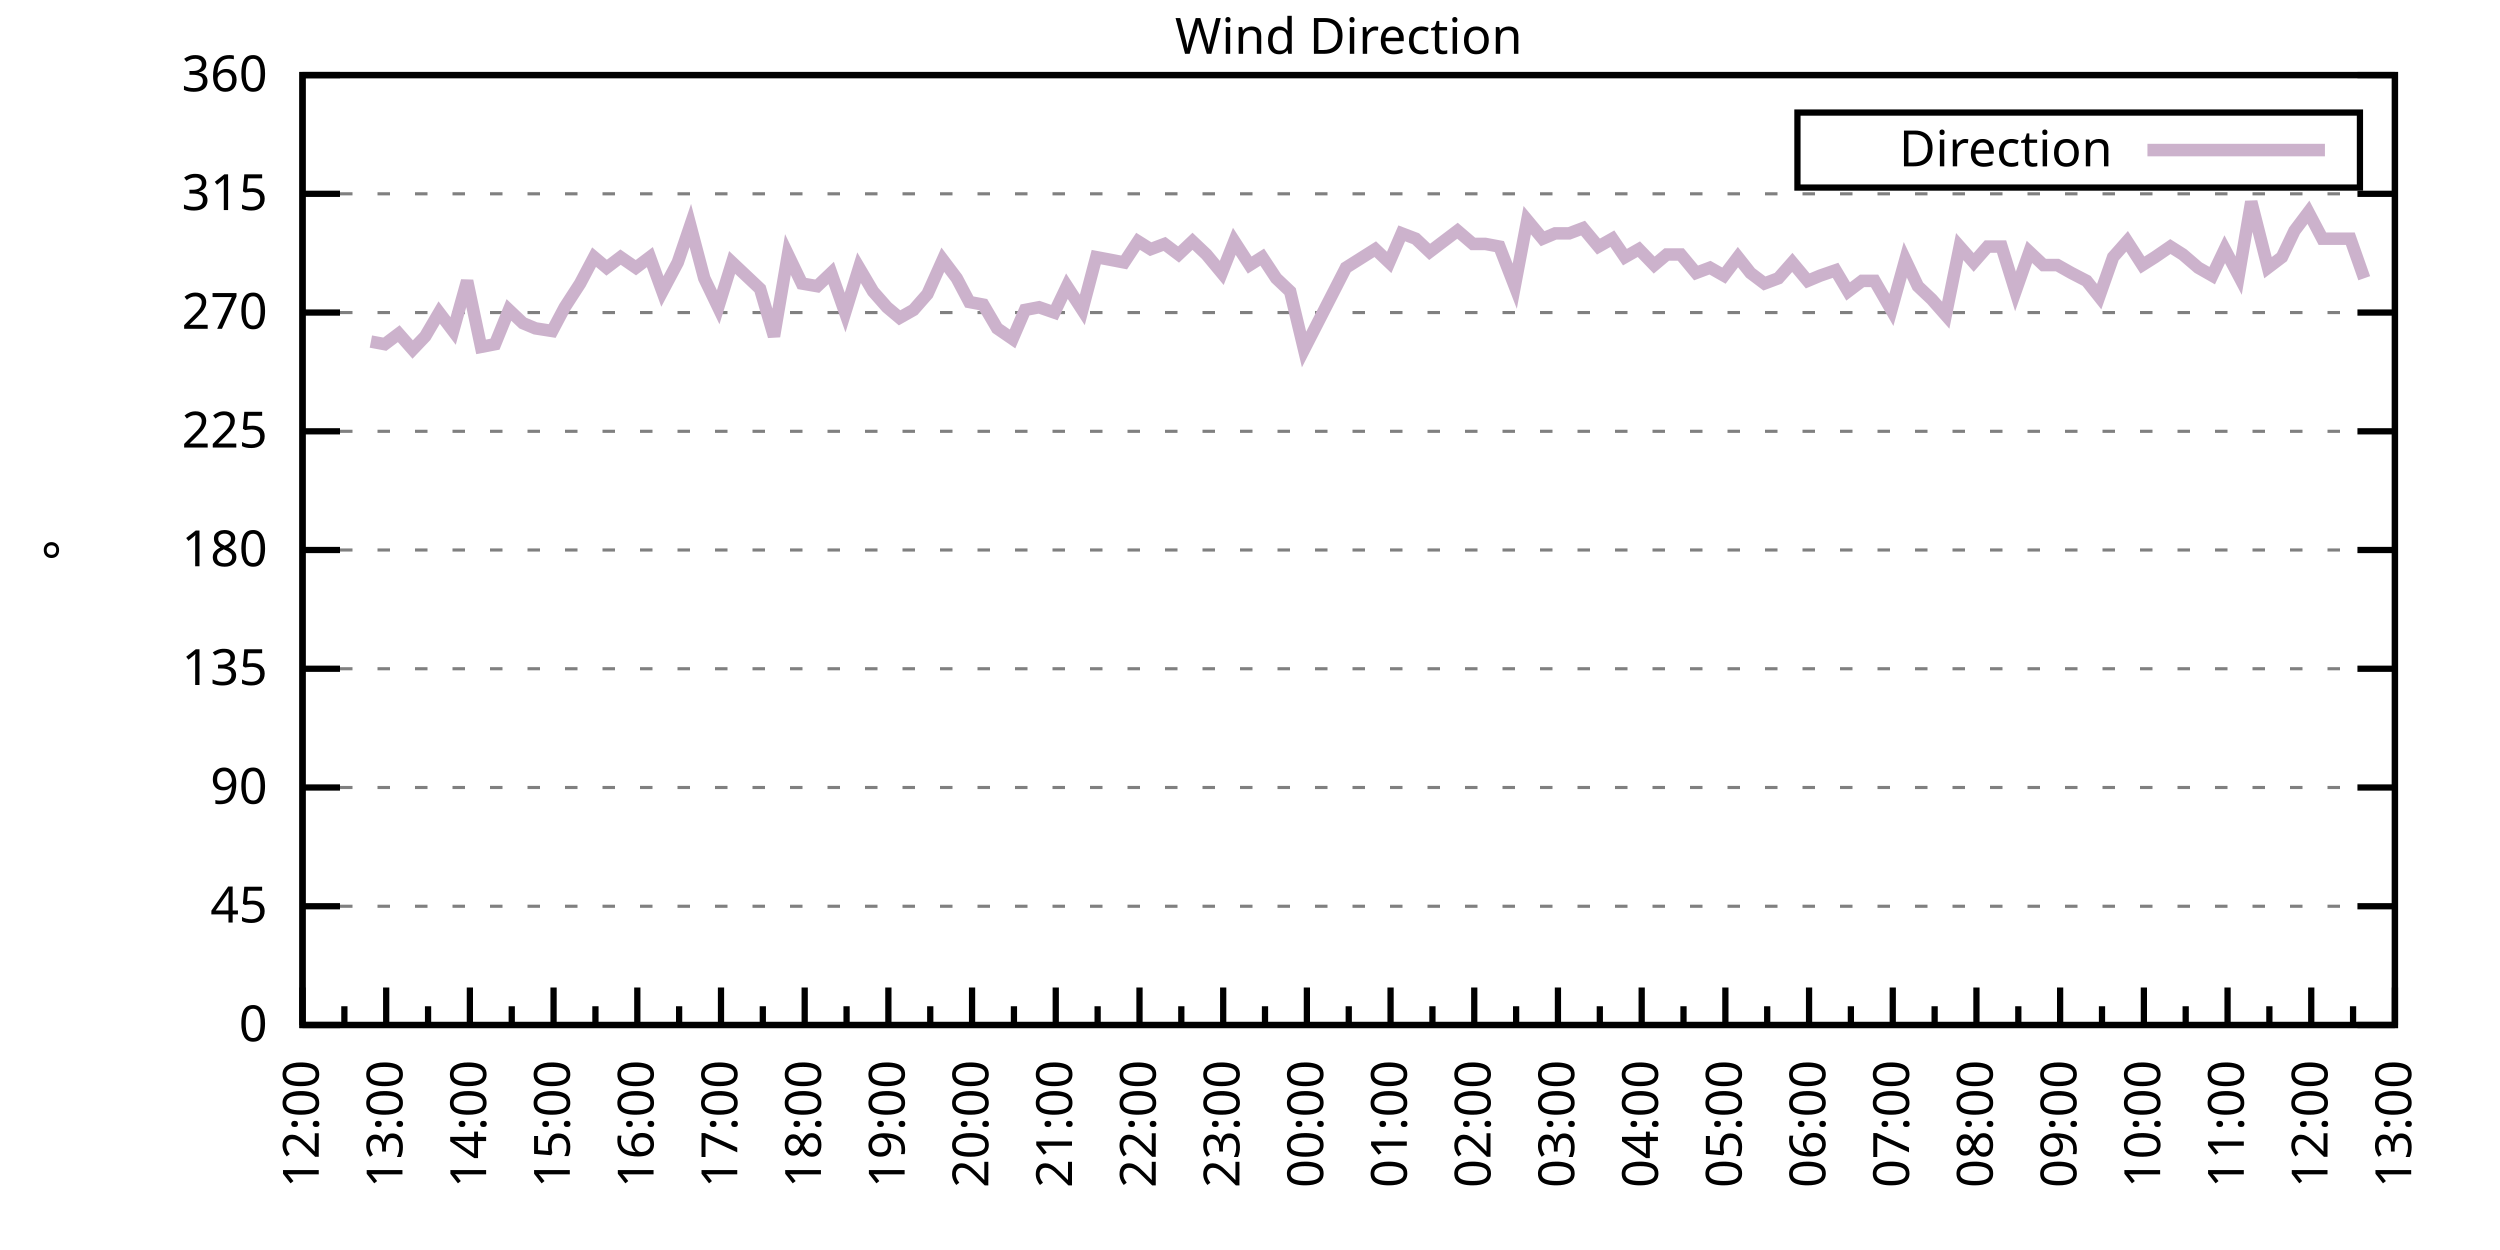
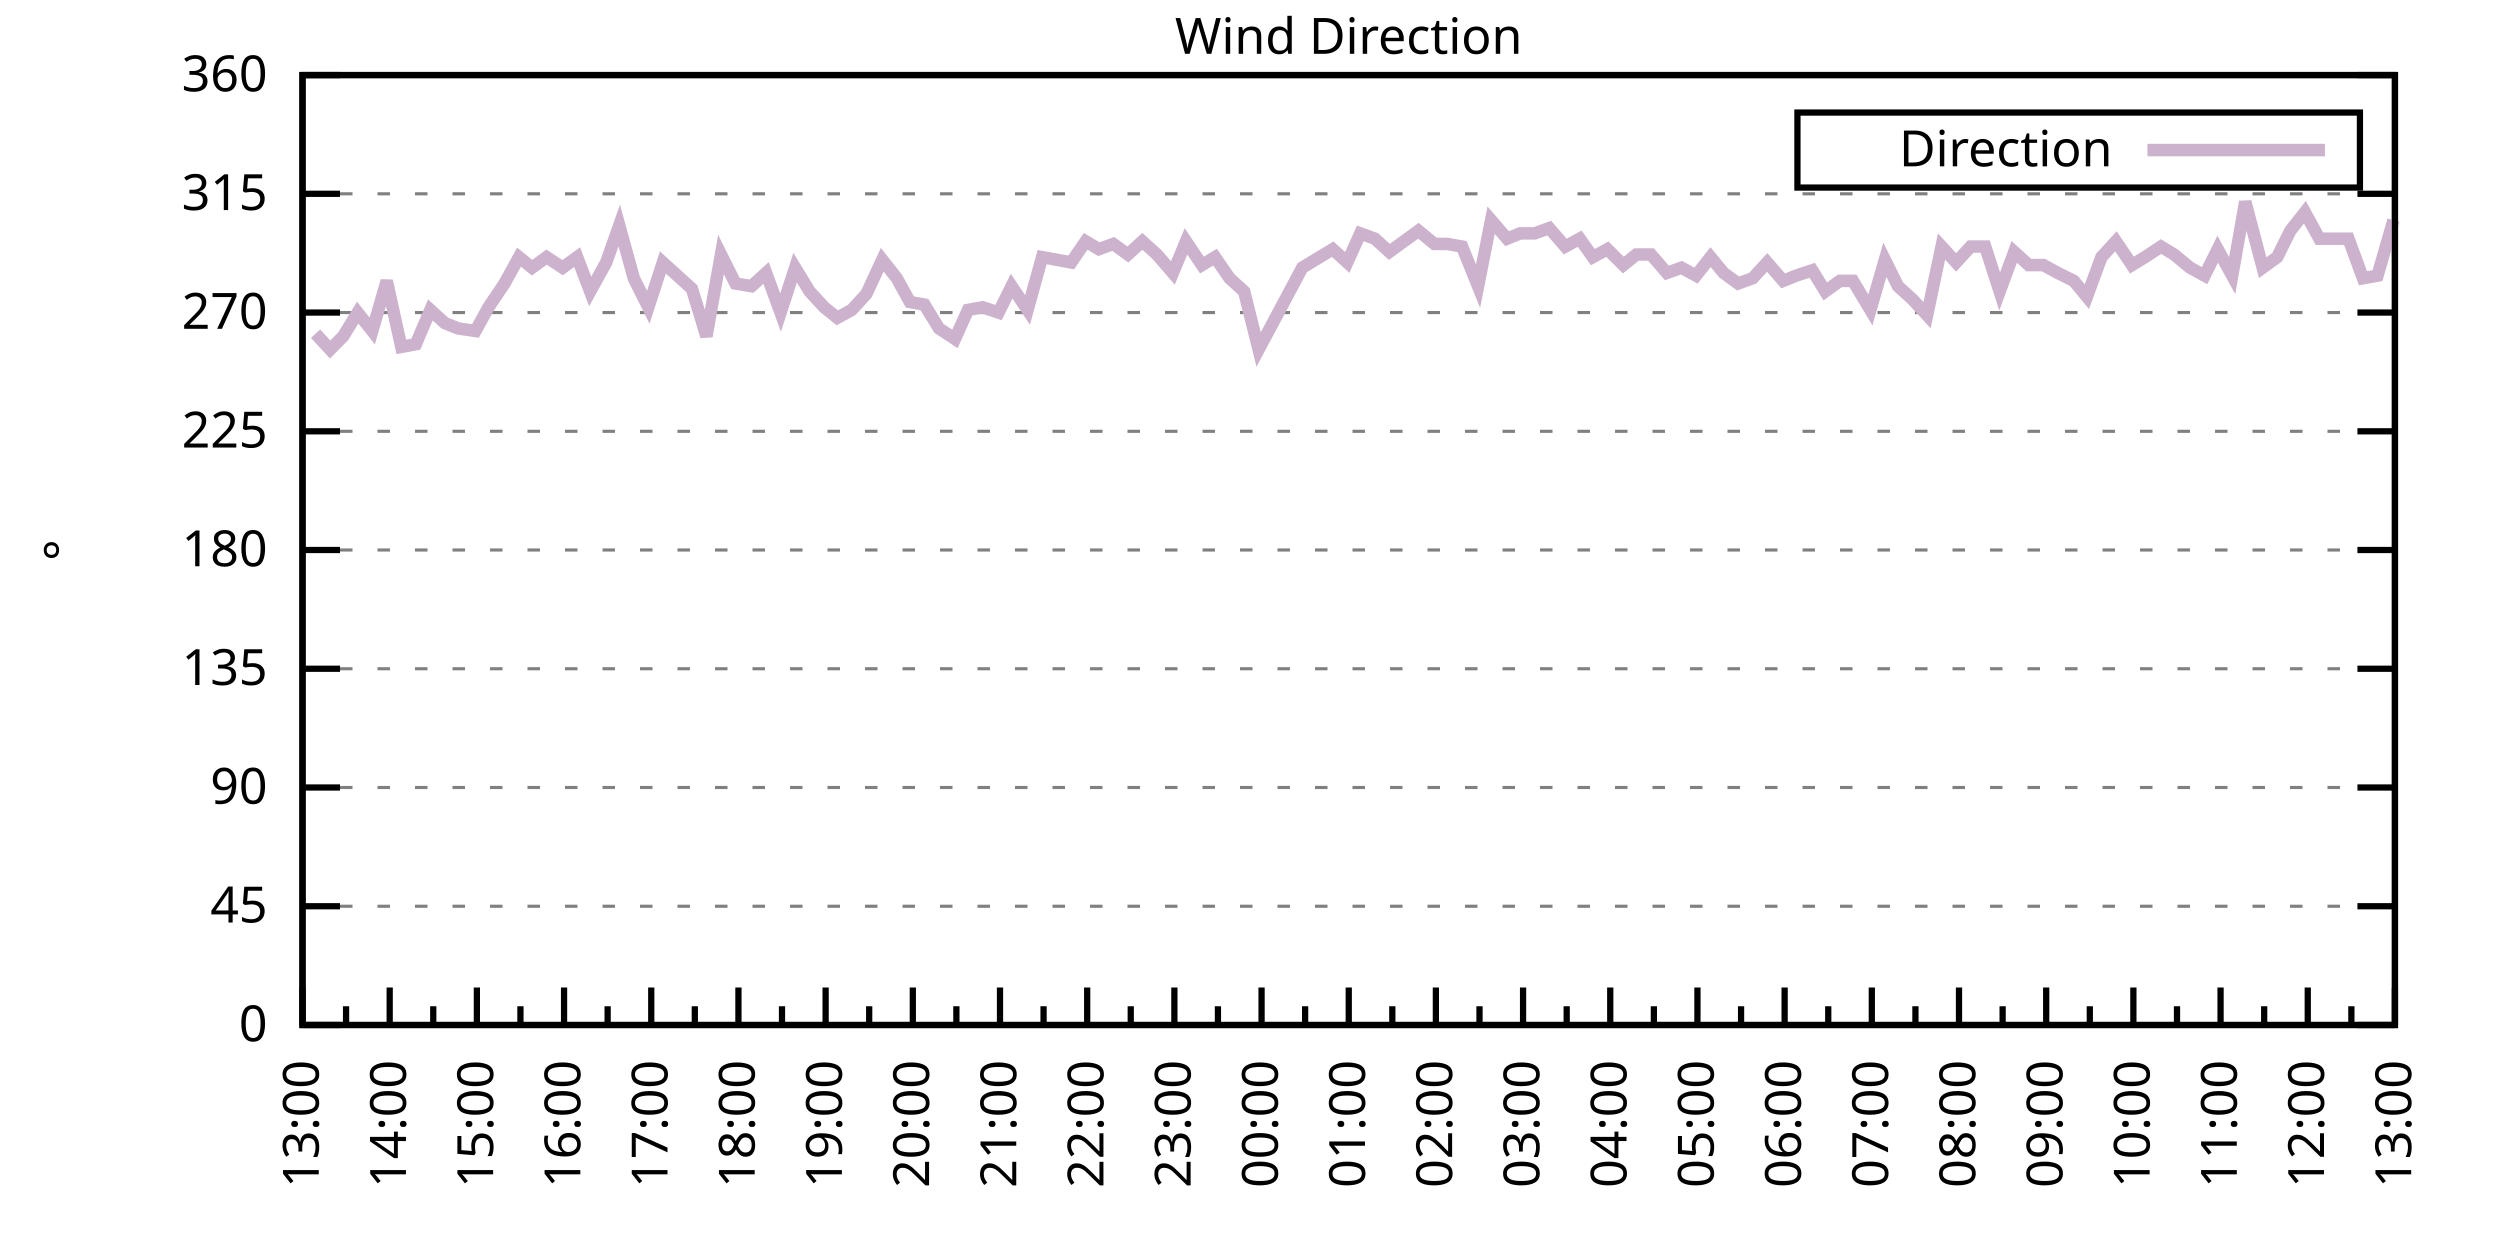
<svg xmlns="http://www.w3.org/2000/svg" xmlns:xlink="http://www.w3.org/1999/xlink" width="400" height="200" viewBox="0 0 400 200">
  <g id="gnuplot_canvas">
    <rect x="0" y="0" width="400" height="200" fill="none" />
    <defs>
      <circle id="gpDot" r="0.5" stroke-width="0.5" stroke="currentColor" />
      <path id="gpPt0" stroke-width="0.333" stroke="currentColor" d="M-1,0 h2 M0,-1 v2" />
      <path id="gpPt1" stroke-width="0.333" stroke="currentColor" d="M-1,-1 L1,1 M1,-1 L-1,1" />
      <path id="gpPt2" stroke-width="0.333" stroke="currentColor" d="M-1,0 L1,0 M0,-1 L0,1 M-1,-1 L1,1 M-1,1 L1,-1" />
      <rect id="gpPt3" stroke-width="0.333" stroke="currentColor" x="-1" y="-1" width="2" height="2" />
      <rect id="gpPt4" stroke-width="0.333" stroke="currentColor" fill="currentColor" x="-1" y="-1" width="2" height="2" />
      <circle id="gpPt5" stroke-width="0.333" stroke="currentColor" cx="0" cy="0" r="1" />
      <use xlink:href="#gpPt5" id="gpPt6" fill="currentColor" stroke="none" />
      <path id="gpPt7" stroke-width="0.333" stroke="currentColor" d="M0,-1.33 L-1.33,0.67 L1.33,0.67 z" />
      <use xlink:href="#gpPt7" id="gpPt8" fill="currentColor" stroke="none" />
      <use xlink:href="#gpPt7" id="gpPt9" stroke="currentColor" transform="rotate(180)" />
      <use xlink:href="#gpPt9" id="gpPt10" fill="currentColor" stroke="none" />
      <use xlink:href="#gpPt3" id="gpPt11" stroke="currentColor" transform="rotate(45)" />
      <use xlink:href="#gpPt11" id="gpPt12" fill="currentColor" stroke="none" />
      <path id="gpPt13" stroke-width="0.333" stroke="currentColor" d="M0,1.330 L1.265,0.411 L0.782,-1.067 L-0.782,-1.076 L-1.265,0.411 z" />
      <use xlink:href="#gpPt13" id="gpPt14" fill="currentColor" stroke="none" />
      <filter id="textbox" filterUnits="objectBoundingBox" x="0" y="0" height="1" width="1">
        <feFlood flood-color="white" flood-opacity="1" result="bgnd" />
        <feComposite in="SourceGraphic" in2="bgnd" operator="atop" />
      </filter>
      <filter id="greybox" filterUnits="objectBoundingBox" x="0" y="0" height="1" width="1">
        <feFlood flood-color="lightgrey" flood-opacity="1" result="grey" />
        <feComposite in="SourceGraphic" in2="grey" operator="atop" />
      </filter>
    </defs>
    <g fill="none" color="white" stroke="currentColor" stroke-width="1.00" stroke-linecap="butt" stroke-linejoin="miter">
</g>
    <g fill="none" color="black" stroke="currentColor" stroke-width="1.00" stroke-linecap="butt" stroke-linejoin="miter">
      <g stroke="none" shape-rendering="crispEdges">
        <polygon fill="rgb(255, 255, 255)" points="48.40,164.00 383.18,164.00 383.18,12.02 48.40,12.02 " />
      </g>
    </g>
    <g fill="none" color="black" stroke="currentColor" stroke-width="1.00" stroke-linecap="butt" stroke-linejoin="miter">
</g>
    <g fill="none" color="black" stroke="black" stroke-width="0.50" stroke-linecap="butt" stroke-linejoin="miter">
</g>
    <g fill="none" color="gray" stroke="currentColor" stroke-width="0.50" stroke-linecap="butt" stroke-linejoin="miter">
      <path stroke="gray" stroke-dasharray="2,4" class="gridline" d="M48.40,164.00 L383.19,164.00  " />
    </g>
    <g fill="none" color="gray" stroke="gray" stroke-width="1.00" stroke-linecap="butt" stroke-linejoin="miter">
</g>
    <g fill="none" color="black" stroke="currentColor" stroke-width="1.00" stroke-linecap="butt" stroke-linejoin="miter">
      <path stroke="black" d="M48.40,164.00 L54.40,164.00 M383.19,164.00 L377.19,164.00  " />
      <g transform="translate(42.80,166.60)" stroke="none" fill="black" font-family="Sans" font-size="8.00" text-anchor="end">
        <text>
          <tspan font-family="Sans"> 0</tspan>
        </text>
      </g>
    </g>
    <g fill="none" color="black" stroke="currentColor" stroke-width="1.00" stroke-linecap="butt" stroke-linejoin="miter">
</g>
    <g fill="none" color="black" stroke="black" stroke-width="0.50" stroke-linecap="butt" stroke-linejoin="miter">
</g>
    <g fill="none" color="gray" stroke="currentColor" stroke-width="0.50" stroke-linecap="butt" stroke-linejoin="miter">
      <path stroke="gray" stroke-dasharray="2,4" class="gridline" d="M48.40,145.00 L383.19,145.00  " />
    </g>
    <g fill="none" color="gray" stroke="gray" stroke-width="1.00" stroke-linecap="butt" stroke-linejoin="miter">
</g>
    <g fill="none" color="black" stroke="currentColor" stroke-width="1.00" stroke-linecap="butt" stroke-linejoin="miter">
      <path stroke="black" d="M48.40,145.00 L54.40,145.00 M383.19,145.00 L377.19,145.00  " />
      <g transform="translate(42.80,147.60)" stroke="none" fill="black" font-family="Sans" font-size="8.00" text-anchor="end">
        <text>
          <tspan font-family="Sans"> 45</tspan>
        </text>
      </g>
    </g>
    <g fill="none" color="black" stroke="currentColor" stroke-width="1.00" stroke-linecap="butt" stroke-linejoin="miter">
</g>
    <g fill="none" color="black" stroke="black" stroke-width="0.50" stroke-linecap="butt" stroke-linejoin="miter">
</g>
    <g fill="none" color="gray" stroke="currentColor" stroke-width="0.50" stroke-linecap="butt" stroke-linejoin="miter">
      <path stroke="gray" stroke-dasharray="2,4" class="gridline" d="M48.40,126.00 L383.19,126.00  " />
    </g>
    <g fill="none" color="gray" stroke="gray" stroke-width="1.00" stroke-linecap="butt" stroke-linejoin="miter">
</g>
    <g fill="none" color="black" stroke="currentColor" stroke-width="1.00" stroke-linecap="butt" stroke-linejoin="miter">
      <path stroke="black" d="M48.40,126.00 L54.40,126.00 M383.19,126.00 L377.19,126.00  " />
      <g transform="translate(42.80,128.60)" stroke="none" fill="black" font-family="Sans" font-size="8.00" text-anchor="end">
        <text>
          <tspan font-family="Sans"> 90</tspan>
        </text>
      </g>
    </g>
    <g fill="none" color="black" stroke="currentColor" stroke-width="1.00" stroke-linecap="butt" stroke-linejoin="miter">
</g>
    <g fill="none" color="black" stroke="black" stroke-width="0.50" stroke-linecap="butt" stroke-linejoin="miter">
</g>
    <g fill="none" color="gray" stroke="currentColor" stroke-width="0.50" stroke-linecap="butt" stroke-linejoin="miter">
      <path stroke="gray" stroke-dasharray="2,4" class="gridline" d="M48.40,107.00 L383.19,107.00  " />
    </g>
    <g fill="none" color="gray" stroke="gray" stroke-width="1.00" stroke-linecap="butt" stroke-linejoin="miter">
</g>
    <g fill="none" color="black" stroke="currentColor" stroke-width="1.00" stroke-linecap="butt" stroke-linejoin="miter">
      <path stroke="black" d="M48.40,107.00 L54.40,107.00 M383.19,107.00 L377.19,107.00  " />
      <g transform="translate(42.80,109.60)" stroke="none" fill="black" font-family="Sans" font-size="8.00" text-anchor="end">
        <text>
          <tspan font-family="Sans"> 135</tspan>
        </text>
      </g>
    </g>
    <g fill="none" color="black" stroke="currentColor" stroke-width="1.00" stroke-linecap="butt" stroke-linejoin="miter">
</g>
    <g fill="none" color="black" stroke="black" stroke-width="0.50" stroke-linecap="butt" stroke-linejoin="miter">
</g>
    <g fill="none" color="gray" stroke="currentColor" stroke-width="0.50" stroke-linecap="butt" stroke-linejoin="miter">
      <path stroke="gray" stroke-dasharray="2,4" class="gridline" d="M48.40,88.00 L383.19,88.00  " />
    </g>
    <g fill="none" color="gray" stroke="gray" stroke-width="1.00" stroke-linecap="butt" stroke-linejoin="miter">
</g>
    <g fill="none" color="black" stroke="currentColor" stroke-width="1.00" stroke-linecap="butt" stroke-linejoin="miter">
      <path stroke="black" d="M48.40,88.00 L54.40,88.00 M383.19,88.00 L377.19,88.00  " />
      <g transform="translate(42.80,90.60)" stroke="none" fill="black" font-family="Sans" font-size="8.00" text-anchor="end">
        <text>
          <tspan font-family="Sans"> 180</tspan>
        </text>
      </g>
    </g>
    <g fill="none" color="black" stroke="currentColor" stroke-width="1.00" stroke-linecap="butt" stroke-linejoin="miter">
</g>
    <g fill="none" color="black" stroke="black" stroke-width="0.50" stroke-linecap="butt" stroke-linejoin="miter">
</g>
    <g fill="none" color="gray" stroke="currentColor" stroke-width="0.50" stroke-linecap="butt" stroke-linejoin="miter">
      <path stroke="gray" stroke-dasharray="2,4" class="gridline" d="M48.40,69.01 L383.19,69.01  " />
    </g>
    <g fill="none" color="gray" stroke="gray" stroke-width="1.00" stroke-linecap="butt" stroke-linejoin="miter">
</g>
    <g fill="none" color="black" stroke="currentColor" stroke-width="1.00" stroke-linecap="butt" stroke-linejoin="miter">
      <path stroke="black" d="M48.40,69.01 L54.40,69.01 M383.19,69.01 L377.19,69.01  " />
      <g transform="translate(42.80,71.61)" stroke="none" fill="black" font-family="Sans" font-size="8.00" text-anchor="end">
        <text>
          <tspan font-family="Sans"> 225</tspan>
        </text>
      </g>
    </g>
    <g fill="none" color="black" stroke="currentColor" stroke-width="1.00" stroke-linecap="butt" stroke-linejoin="miter">
</g>
    <g fill="none" color="black" stroke="black" stroke-width="0.50" stroke-linecap="butt" stroke-linejoin="miter">
</g>
    <g fill="none" color="gray" stroke="currentColor" stroke-width="0.50" stroke-linecap="butt" stroke-linejoin="miter">
      <path stroke="gray" stroke-dasharray="2,4" class="gridline" d="M48.40,50.01 L383.19,50.01  " />
    </g>
    <g fill="none" color="gray" stroke="gray" stroke-width="1.00" stroke-linecap="butt" stroke-linejoin="miter">
</g>
    <g fill="none" color="black" stroke="currentColor" stroke-width="1.00" stroke-linecap="butt" stroke-linejoin="miter">
      <path stroke="black" d="M48.40,50.01 L54.40,50.01 M383.19,50.01 L377.19,50.01  " />
      <g transform="translate(42.80,52.61)" stroke="none" fill="black" font-family="Sans" font-size="8.00" text-anchor="end">
        <text>
          <tspan font-family="Sans"> 270</tspan>
        </text>
      </g>
    </g>
    <g fill="none" color="black" stroke="currentColor" stroke-width="1.00" stroke-linecap="butt" stroke-linejoin="miter">
</g>
    <g fill="none" color="black" stroke="black" stroke-width="0.50" stroke-linecap="butt" stroke-linejoin="miter">
</g>
    <g fill="none" color="gray" stroke="currentColor" stroke-width="0.50" stroke-linecap="butt" stroke-linejoin="miter">
      <path stroke="gray" stroke-dasharray="2,4" class="gridline" d="M48.40,31.01 L383.19,31.01  " />
    </g>
    <g fill="none" color="gray" stroke="gray" stroke-width="1.00" stroke-linecap="butt" stroke-linejoin="miter">
</g>
    <g fill="none" color="black" stroke="currentColor" stroke-width="1.00" stroke-linecap="butt" stroke-linejoin="miter">
      <path stroke="black" d="M48.40,31.01 L54.40,31.01 M383.19,31.01 L377.19,31.01  " />
      <g transform="translate(42.80,33.61)" stroke="none" fill="black" font-family="Sans" font-size="8.00" text-anchor="end">
        <text>
          <tspan font-family="Sans"> 315</tspan>
        </text>
      </g>
    </g>
    <g fill="none" color="black" stroke="currentColor" stroke-width="1.00" stroke-linecap="butt" stroke-linejoin="miter">
</g>
    <g fill="none" color="black" stroke="black" stroke-width="0.50" stroke-linecap="butt" stroke-linejoin="miter">
</g>
    <g fill="none" color="gray" stroke="currentColor" stroke-width="0.50" stroke-linecap="butt" stroke-linejoin="miter">
      <path stroke="gray" stroke-dasharray="2,4" class="gridline" d="M48.40,12.01 L383.19,12.01  " />
    </g>
    <g fill="none" color="gray" stroke="gray" stroke-width="1.00" stroke-linecap="butt" stroke-linejoin="miter">
</g>
    <g fill="none" color="black" stroke="currentColor" stroke-width="1.00" stroke-linecap="butt" stroke-linejoin="miter">
      <path stroke="black" d="M48.40,12.01 L54.40,12.01 M383.19,12.01 L377.19,12.01  " />
      <g transform="translate(42.80,14.61)" stroke="none" fill="black" font-family="Sans" font-size="8.00" text-anchor="end">
        <text>
          <tspan font-family="Sans"> 360</tspan>
        </text>
      </g>
    </g>
    <g fill="none" color="black" stroke="currentColor" stroke-width="1.00" stroke-linecap="butt" stroke-linejoin="miter">
      <path stroke="black" d="M48.40,164.00 L48.40,158.00  " />
      <g transform="translate(51.00,169.60) rotate(270)" stroke="none" fill="black" font-family="Sans" font-size="8.00" text-anchor="end">
        <text>
+           <tspan font-family="Sans">13:00</tspan>
+         </text>
+       </g>
+     </g>
+     <g fill="none" color="black" stroke="currentColor" stroke-width="1.00" stroke-linecap="butt" stroke-linejoin="miter">
+       <path stroke="black" d="M55.37,164.00 L55.37,161.00 M62.35,164.00 L62.35,158.00  " />
+       <g transform="translate(64.95,169.60) rotate(270)" stroke="none" fill="black" font-family="Sans" font-size="8.00" text-anchor="end">
+         <text>
+           <tspan font-family="Sans">14:00</tspan>
+         </text>
+       </g>
+     </g>
+     <g fill="none" color="black" stroke="currentColor" stroke-width="1.00" stroke-linecap="butt" stroke-linejoin="miter">
+       <path stroke="black" d="M69.32,164.00 L69.32,161.00 M76.30,164.00 L76.30,158.00  " />
+       <g transform="translate(78.90,169.60) rotate(270)" stroke="none" fill="black" font-family="Sans" font-size="8.00" text-anchor="end">
+         <text>
+           <tspan font-family="Sans">15:00</tspan>
+         </text>
+       </g>
+     </g>
+     <g fill="none" color="black" stroke="currentColor" stroke-width="1.00" stroke-linecap="butt" stroke-linejoin="miter">
+       <path stroke="black" d="M83.27,164.00 L83.27,161.00 M90.25,164.00 L90.25,158.00  " />
+       <g transform="translate(92.85,169.60) rotate(270)" stroke="none" fill="black" font-family="Sans" font-size="8.00" text-anchor="end">
+         <text>
+           <tspan font-family="Sans">16:00</tspan>
+         </text>
+       </g>
+     </g>
+     <g fill="none" color="black" stroke="currentColor" stroke-width="1.00" stroke-linecap="butt" stroke-linejoin="miter">
+       <path stroke="black" d="M97.22,164.00 L97.22,161.00 M104.20,164.00 L104.20,158.00  " />
+       <g transform="translate(106.80,169.60) rotate(270)" stroke="none" fill="black" font-family="Sans" font-size="8.00" text-anchor="end">
+         <text>
+           <tspan font-family="Sans">17:00</tspan>
+         </text>
+       </g>
+     </g>
+     <g fill="none" color="black" stroke="currentColor" stroke-width="1.00" stroke-linecap="butt" stroke-linejoin="miter">
+       <path stroke="black" d="M111.17,164.00 L111.17,161.00 M118.15,164.00 L118.15,158.00  " />
+       <g transform="translate(120.75,169.60) rotate(270)" stroke="none" fill="black" font-family="Sans" font-size="8.00" text-anchor="end">
+         <text>
+           <tspan font-family="Sans">18:00</tspan>
+         </text>
+       </g>
+     </g>
+     <g fill="none" color="black" stroke="currentColor" stroke-width="1.00" stroke-linecap="butt" stroke-linejoin="miter">
+       <path stroke="black" d="M125.12,164.00 L125.12,161.00 M132.10,164.00 L132.10,158.00  " />
+       <g transform="translate(134.70,169.60) rotate(270)" stroke="none" fill="black" font-family="Sans" font-size="8.00" text-anchor="end">
+         <text>
+           <tspan font-family="Sans">19:00</tspan>
+         </text>
+       </g>
+     </g>
+     <g fill="none" color="black" stroke="currentColor" stroke-width="1.00" stroke-linecap="butt" stroke-linejoin="miter">
+       <path stroke="black" d="M139.07,164.00 L139.07,161.00 M146.05,164.00 L146.05,158.00  " />
+       <g transform="translate(148.65,169.60) rotate(270)" stroke="none" fill="black" font-family="Sans" font-size="8.00" text-anchor="end">
+         <text>
+           <tspan font-family="Sans">20:00</tspan>
+         </text>
+       </g>
+     </g>
+     <g fill="none" color="black" stroke="currentColor" stroke-width="1.00" stroke-linecap="butt" stroke-linejoin="miter">
+       <path stroke="black" d="M153.02,164.00 L153.02,161.00 M160.00,164.00 L160.00,158.00  " />
+       <g transform="translate(162.60,169.60) rotate(270)" stroke="none" fill="black" font-family="Sans" font-size="8.00" text-anchor="end">
+         <text>
+           <tspan font-family="Sans">21:00</tspan>
+         </text>
+       </g>
+     </g>
+     <g fill="none" color="black" stroke="currentColor" stroke-width="1.00" stroke-linecap="butt" stroke-linejoin="miter">
+       <path stroke="black" d="M166.97,164.00 L166.97,161.00 M173.95,164.00 L173.95,158.00  " />
+       <g transform="translate(176.55,169.60) rotate(270)" stroke="none" fill="black" font-family="Sans" font-size="8.00" text-anchor="end">
+         <text>
+           <tspan font-family="Sans">22:00</tspan>
+         </text>
+       </g>
+     </g>
+     <g fill="none" color="black" stroke="currentColor" stroke-width="1.00" stroke-linecap="butt" stroke-linejoin="miter">
+       <path stroke="black" d="M180.92,164.00 L180.92,161.00 M187.90,164.00 L187.90,158.00  " />
+       <g transform="translate(190.50,169.60) rotate(270)" stroke="none" fill="black" font-family="Sans" font-size="8.00" text-anchor="end">
+         <text>
+           <tspan font-family="Sans">23:00</tspan>
+         </text>
+       </g>
+     </g>
+     <g fill="none" color="black" stroke="currentColor" stroke-width="1.00" stroke-linecap="butt" stroke-linejoin="miter">
+       <path stroke="black" d="M194.87,164.00 L194.87,161.00 M201.85,164.00 L201.85,158.00  " />
+       <g transform="translate(204.45,169.60) rotate(270)" stroke="none" fill="black" font-family="Sans" font-size="8.00" text-anchor="end">
+         <text>
+           <tspan font-family="Sans">00:00</tspan>
+         </text>
+       </g>
+     </g>
+     <g fill="none" color="black" stroke="currentColor" stroke-width="1.00" stroke-linecap="butt" stroke-linejoin="miter">
+       <path stroke="black" d="M208.82,164.00 L208.82,161.00 M215.80,164.00 L215.80,158.00  " />
+       <g transform="translate(218.40,169.60) rotate(270)" stroke="none" fill="black" font-family="Sans" font-size="8.00" text-anchor="end">
+         <text>
+           <tspan font-family="Sans">01:00</tspan>
+         </text>
+       </g>
+     </g>
+     <g fill="none" color="black" stroke="currentColor" stroke-width="1.00" stroke-linecap="butt" stroke-linejoin="miter">
+       <path stroke="black" d="M222.77,164.00 L222.77,161.00 M229.74,164.00 L229.74,158.00  " />
+       <g transform="translate(232.34,169.60) rotate(270)" stroke="none" fill="black" font-family="Sans" font-size="8.00" text-anchor="end">
+         <text>
+           <tspan font-family="Sans">02:00</tspan>
+         </text>
+       </g>
+     </g>
+     <g fill="none" color="black" stroke="currentColor" stroke-width="1.00" stroke-linecap="butt" stroke-linejoin="miter">
+       <path stroke="black" d="M236.72,164.00 L236.72,161.00 M243.69,164.00 L243.69,158.00  " />
+       <g transform="translate(246.29,169.60) rotate(270)" stroke="none" fill="black" font-family="Sans" font-size="8.00" text-anchor="end">
+         <text>
+           <tspan font-family="Sans">03:00</tspan>
+         </text>
+       </g>
+     </g>
+     <g fill="none" color="black" stroke="currentColor" stroke-width="1.00" stroke-linecap="butt" stroke-linejoin="miter">
+       <path stroke="black" d="M250.67,164.00 L250.67,161.00 M257.64,164.00 L257.64,158.00  " />
+       <g transform="translate(260.24,169.60) rotate(270)" stroke="none" fill="black" font-family="Sans" font-size="8.00" text-anchor="end">
+         <text>
+           <tspan font-family="Sans">04:00</tspan>
+         </text>
+       </g>
+     </g>
+     <g fill="none" color="black" stroke="currentColor" stroke-width="1.00" stroke-linecap="butt" stroke-linejoin="miter">
+       <path stroke="black" d="M264.62,164.00 L264.62,161.00 M271.59,164.00 L271.59,158.00  " />
+       <g transform="translate(274.19,169.60) rotate(270)" stroke="none" fill="black" font-family="Sans" font-size="8.00" text-anchor="end">
+         <text>
+           <tspan font-family="Sans">05:00</tspan>
+         </text>
+       </g>
+     </g>
+     <g fill="none" color="black" stroke="currentColor" stroke-width="1.00" stroke-linecap="butt" stroke-linejoin="miter">
+       <path stroke="black" d="M278.57,164.00 L278.57,161.00 M285.54,164.00 L285.54,158.00  " />
+       <g transform="translate(288.14,169.60) rotate(270)" stroke="none" fill="black" font-family="Sans" font-size="8.00" text-anchor="end">
+         <text>
+           <tspan font-family="Sans">06:00</tspan>
+         </text>
+       </g>
+     </g>
+     <g fill="none" color="black" stroke="currentColor" stroke-width="1.00" stroke-linecap="butt" stroke-linejoin="miter">
+       <path stroke="black" d="M292.52,164.00 L292.52,161.00 M299.49,164.00 L299.49,158.00  " />
+       <g transform="translate(302.09,169.60) rotate(270)" stroke="none" fill="black" font-family="Sans" font-size="8.00" text-anchor="end">
+         <text>
+           <tspan font-family="Sans">07:00</tspan>
+         </text>
+       </g>
+     </g>
+     <g fill="none" color="black" stroke="currentColor" stroke-width="1.00" stroke-linecap="butt" stroke-linejoin="miter">
+       <path stroke="black" d="M306.47,164.00 L306.47,161.00 M313.44,164.00 L313.44,158.00  " />
+       <g transform="translate(316.04,169.60) rotate(270)" stroke="none" fill="black" font-family="Sans" font-size="8.00" text-anchor="end">
+         <text>
+           <tspan font-family="Sans">08:00</tspan>
+         </text>
+       </g>
+     </g>
+     <g fill="none" color="black" stroke="currentColor" stroke-width="1.00" stroke-linecap="butt" stroke-linejoin="miter">
+       <path stroke="black" d="M320.42,164.00 L320.42,161.00 M327.39,164.00 L327.39,158.00  " />
+       <g transform="translate(329.99,169.60) rotate(270)" stroke="none" fill="black" font-family="Sans" font-size="8.00" text-anchor="end">
+         <text>
+           <tspan font-family="Sans">09:00</tspan>
+         </text>
+       </g>
+     </g>
+     <g fill="none" color="black" stroke="currentColor" stroke-width="1.00" stroke-linecap="butt" stroke-linejoin="miter">
+       <path stroke="black" d="M334.37,164.00 L334.37,161.00 M341.34,164.00 L341.34,158.00  " />
+       <g transform="translate(343.94,169.60) rotate(270)" stroke="none" fill="black" font-family="Sans" font-size="8.00" text-anchor="end">
+         <text>
+           <tspan font-family="Sans">10:00</tspan>
+         </text>
+       </g>
+     </g>
+     <g fill="none" color="black" stroke="currentColor" stroke-width="1.00" stroke-linecap="butt" stroke-linejoin="miter">
+       <path stroke="black" d="M348.32,164.00 L348.32,161.00 M355.29,164.00 L355.29,158.00  " />
+       <g transform="translate(357.89,169.60) rotate(270)" stroke="none" fill="black" font-family="Sans" font-size="8.00" text-anchor="end">
+         <text>
+           <tspan font-family="Sans">11:00</tspan>
+         </text>
+       </g>
+     </g>
+     <g fill="none" color="black" stroke="currentColor" stroke-width="1.00" stroke-linecap="butt" stroke-linejoin="miter">
+       <path stroke="black" d="M362.27,164.00 L362.27,161.00 M369.24,164.00 L369.24,158.00  " />
+       <g transform="translate(371.84,169.60) rotate(270)" stroke="none" fill="black" font-family="Sans" font-size="8.00" text-anchor="end">
+         <text>
          <tspan font-family="Sans">12:00</tspan>
        </text>
      </g>
    </g>
    <g fill="none" color="black" stroke="currentColor" stroke-width="1.00" stroke-linecap="butt" stroke-linejoin="miter">
-       <path stroke="black" d="M55.10,164.00 L55.10,161.00 M61.79,164.00 L61.79,158.00  " />
-       <g transform="translate(64.39,169.60) rotate(270)" stroke="none" fill="black" font-family="Sans" font-size="8.00" text-anchor="end">
-         <text>
-           <tspan font-family="Sans">13:00</tspan>
-         </text>
-       </g>
-     </g>
-     <g fill="none" color="black" stroke="currentColor" stroke-width="1.00" stroke-linecap="butt" stroke-linejoin="miter">
-       <path stroke="black" d="M68.49,164.00 L68.49,161.00 M75.18,164.00 L75.18,158.00  " />
-       <g transform="translate(77.78,169.60) rotate(270)" stroke="none" fill="black" font-family="Sans" font-size="8.00" text-anchor="end">
-         <text>
-           <tspan font-family="Sans">14:00</tspan>
-         </text>
-       </g>
-     </g>
-     <g fill="none" color="black" stroke="currentColor" stroke-width="1.00" stroke-linecap="butt" stroke-linejoin="miter">
-       <path stroke="black" d="M81.88,164.00 L81.88,161.00 M88.57,164.00 L88.57,158.00  " />
-       <g transform="translate(91.17,169.60) rotate(270)" stroke="none" fill="black" font-family="Sans" font-size="8.00" text-anchor="end">
-         <text>
-           <tspan font-family="Sans">15:00</tspan>
-         </text>
-       </g>
-     </g>
-     <g fill="none" color="black" stroke="currentColor" stroke-width="1.00" stroke-linecap="butt" stroke-linejoin="miter">
-       <path stroke="black" d="M95.27,164.00 L95.27,161.00 M101.97,164.00 L101.97,158.00  " />
-       <g transform="translate(104.57,169.60) rotate(270)" stroke="none" fill="black" font-family="Sans" font-size="8.00" text-anchor="end">
-         <text>
-           <tspan font-family="Sans">16:00</tspan>
-         </text>
-       </g>
-     </g>
-     <g fill="none" color="black" stroke="currentColor" stroke-width="1.00" stroke-linecap="butt" stroke-linejoin="miter">
-       <path stroke="black" d="M108.66,164.00 L108.66,161.00 M115.36,164.00 L115.36,158.00  " />
-       <g transform="translate(117.96,169.60) rotate(270)" stroke="none" fill="black" font-family="Sans" font-size="8.00" text-anchor="end">
-         <text>
-           <tspan font-family="Sans">17:00</tspan>
-         </text>
-       </g>
-     </g>
-     <g fill="none" color="black" stroke="currentColor" stroke-width="1.00" stroke-linecap="butt" stroke-linejoin="miter">
-       <path stroke="black" d="M122.05,164.00 L122.05,161.00 M128.75,164.00 L128.75,158.00  " />
-       <g transform="translate(131.35,169.60) rotate(270)" stroke="none" fill="black" font-family="Sans" font-size="8.00" text-anchor="end">
-         <text>
-           <tspan font-family="Sans">18:00</tspan>
-         </text>
-       </g>
-     </g>
-     <g fill="none" color="black" stroke="currentColor" stroke-width="1.00" stroke-linecap="butt" stroke-linejoin="miter">
-       <path stroke="black" d="M135.45,164.00 L135.45,161.00 M142.14,164.00 L142.14,158.00  " />
-       <g transform="translate(144.74,169.60) rotate(270)" stroke="none" fill="black" font-family="Sans" font-size="8.00" text-anchor="end">
-         <text>
-           <tspan font-family="Sans">19:00</tspan>
-         </text>
-       </g>
-     </g>
-     <g fill="none" color="black" stroke="currentColor" stroke-width="1.00" stroke-linecap="butt" stroke-linejoin="miter">
-       <path stroke="black" d="M148.84,164.00 L148.84,161.00 M155.53,164.00 L155.53,158.00  " />
-       <g transform="translate(158.13,169.60) rotate(270)" stroke="none" fill="black" font-family="Sans" font-size="8.00" text-anchor="end">
-         <text>
-           <tspan font-family="Sans">20:00</tspan>
-         </text>
-       </g>
-     </g>
-     <g fill="none" color="black" stroke="currentColor" stroke-width="1.00" stroke-linecap="butt" stroke-linejoin="miter">
-       <path stroke="black" d="M162.23,164.00 L162.23,161.00 M168.92,164.00 L168.92,158.00  " />
-       <g transform="translate(171.52,169.60) rotate(270)" stroke="none" fill="black" font-family="Sans" font-size="8.00" text-anchor="end">
-         <text>
-           <tspan font-family="Sans">21:00</tspan>
-         </text>
-       </g>
-     </g>
-     <g fill="none" color="black" stroke="currentColor" stroke-width="1.00" stroke-linecap="butt" stroke-linejoin="miter">
-       <path stroke="black" d="M175.62,164.00 L175.62,161.00 M182.32,164.00 L182.32,158.00  " />
-       <g transform="translate(184.92,169.60) rotate(270)" stroke="none" fill="black" font-family="Sans" font-size="8.00" text-anchor="end">
-         <text>
-           <tspan font-family="Sans">22:00</tspan>
-         </text>
-       </g>
-     </g>
-     <g fill="none" color="black" stroke="currentColor" stroke-width="1.00" stroke-linecap="butt" stroke-linejoin="miter">
-       <path stroke="black" d="M189.01,164.00 L189.01,161.00 M195.71,164.00 L195.71,158.00  " />
-       <g transform="translate(198.31,169.60) rotate(270)" stroke="none" fill="black" font-family="Sans" font-size="8.00" text-anchor="end">
-         <text>
-           <tspan font-family="Sans">23:00</tspan>
-         </text>
-       </g>
-     </g>
-     <g fill="none" color="black" stroke="currentColor" stroke-width="1.00" stroke-linecap="butt" stroke-linejoin="miter">
-       <path stroke="black" d="M202.40,164.00 L202.40,161.00 M209.10,164.00 L209.10,158.00  " />
-       <g transform="translate(211.70,169.60) rotate(270)" stroke="none" fill="black" font-family="Sans" font-size="8.00" text-anchor="end">
-         <text>
-           <tspan font-family="Sans">00:00</tspan>
-         </text>
-       </g>
-     </g>
-     <g fill="none" color="black" stroke="currentColor" stroke-width="1.00" stroke-linecap="butt" stroke-linejoin="miter">
-       <path stroke="black" d="M215.80,164.00 L215.80,161.00 M222.49,164.00 L222.49,158.00  " />
-       <g transform="translate(225.09,169.60) rotate(270)" stroke="none" fill="black" font-family="Sans" font-size="8.00" text-anchor="end">
-         <text>
-           <tspan font-family="Sans">01:00</tspan>
-         </text>
-       </g>
-     </g>
-     <g fill="none" color="black" stroke="currentColor" stroke-width="1.00" stroke-linecap="butt" stroke-linejoin="miter">
-       <path stroke="black" d="M229.19,164.00 L229.19,161.00 M235.88,164.00 L235.88,158.00  " />
-       <g transform="translate(238.48,169.60) rotate(270)" stroke="none" fill="black" font-family="Sans" font-size="8.00" text-anchor="end">
-         <text>
-           <tspan font-family="Sans">02:00</tspan>
-         </text>
-       </g>
-     </g>
-     <g fill="none" color="black" stroke="currentColor" stroke-width="1.00" stroke-linecap="butt" stroke-linejoin="miter">
-       <path stroke="black" d="M242.58,164.00 L242.58,161.00 M249.27,164.00 L249.27,158.00  " />
-       <g transform="translate(251.87,169.60) rotate(270)" stroke="none" fill="black" font-family="Sans" font-size="8.00" text-anchor="end">
-         <text>
-           <tspan font-family="Sans">03:00</tspan>
-         </text>
-       </g>
-     </g>
-     <g fill="none" color="black" stroke="currentColor" stroke-width="1.00" stroke-linecap="butt" stroke-linejoin="miter">
-       <path stroke="black" d="M255.97,164.00 L255.97,161.00 M262.67,164.00 L262.67,158.00  " />
-       <g transform="translate(265.27,169.60) rotate(270)" stroke="none" fill="black" font-family="Sans" font-size="8.00" text-anchor="end">
-         <text>
-           <tspan font-family="Sans">04:00</tspan>
-         </text>
-       </g>
-     </g>
-     <g fill="none" color="black" stroke="currentColor" stroke-width="1.00" stroke-linecap="butt" stroke-linejoin="miter">
-       <path stroke="black" d="M269.36,164.00 L269.36,161.00 M276.06,164.00 L276.06,158.00  " />
-       <g transform="translate(278.66,169.60) rotate(270)" stroke="none" fill="black" font-family="Sans" font-size="8.00" text-anchor="end">
-         <text>
-           <tspan font-family="Sans">05:00</tspan>
-         </text>
-       </g>
-     </g>
-     <g fill="none" color="black" stroke="currentColor" stroke-width="1.00" stroke-linecap="butt" stroke-linejoin="miter">
-       <path stroke="black" d="M282.75,164.00 L282.75,161.00 M289.45,164.00 L289.45,158.00  " />
-       <g transform="translate(292.05,169.60) rotate(270)" stroke="none" fill="black" font-family="Sans" font-size="8.00" text-anchor="end">
-         <text>
-           <tspan font-family="Sans">06:00</tspan>
-         </text>
-       </g>
-     </g>
-     <g fill="none" color="black" stroke="currentColor" stroke-width="1.00" stroke-linecap="butt" stroke-linejoin="miter">
-       <path stroke="black" d="M296.14,164.00 L296.14,161.00 M302.84,164.00 L302.84,158.00  " />
-       <g transform="translate(305.44,169.60) rotate(270)" stroke="none" fill="black" font-family="Sans" font-size="8.00" text-anchor="end">
-         <text>
-           <tspan font-family="Sans">07:00</tspan>
-         </text>
-       </g>
-     </g>
-     <g fill="none" color="black" stroke="currentColor" stroke-width="1.00" stroke-linecap="butt" stroke-linejoin="miter">
-       <path stroke="black" d="M309.54,164.00 L309.54,161.00 M316.23,164.00 L316.23,158.00  " />
-       <g transform="translate(318.83,169.60) rotate(270)" stroke="none" fill="black" font-family="Sans" font-size="8.00" text-anchor="end">
-         <text>
-           <tspan font-family="Sans">08:00</tspan>
-         </text>
-       </g>
-     </g>
-     <g fill="none" color="black" stroke="currentColor" stroke-width="1.00" stroke-linecap="butt" stroke-linejoin="miter">
-       <path stroke="black" d="M322.93,164.00 L322.93,161.00 M329.62,164.00 L329.62,158.00  " />
-       <g transform="translate(332.22,169.60) rotate(270)" stroke="none" fill="black" font-family="Sans" font-size="8.00" text-anchor="end">
-         <text>
-           <tspan font-family="Sans">09:00</tspan>
-         </text>
-       </g>
-     </g>
-     <g fill="none" color="black" stroke="currentColor" stroke-width="1.00" stroke-linecap="butt" stroke-linejoin="miter">
-       <path stroke="black" d="M336.32,164.00 L336.32,161.00 M343.02,164.00 L343.02,158.00  " />
-       <g transform="translate(345.62,169.60) rotate(270)" stroke="none" fill="black" font-family="Sans" font-size="8.00" text-anchor="end">
-         <text>
-           <tspan font-family="Sans">10:00</tspan>
-         </text>
-       </g>
-     </g>
-     <g fill="none" color="black" stroke="currentColor" stroke-width="1.00" stroke-linecap="butt" stroke-linejoin="miter">
-       <path stroke="black" d="M349.71,164.00 L349.71,161.00 M356.41,164.00 L356.41,158.00  " />
-       <g transform="translate(359.01,169.60) rotate(270)" stroke="none" fill="black" font-family="Sans" font-size="8.00" text-anchor="end">
-         <text>
-           <tspan font-family="Sans">11:00</tspan>
-         </text>
-       </g>
-     </g>
-     <g fill="none" color="black" stroke="currentColor" stroke-width="1.00" stroke-linecap="butt" stroke-linejoin="miter">
-       <path stroke="black" d="M363.10,164.00 L363.10,161.00 M369.80,164.00 L369.80,158.00  " />
-       <g transform="translate(372.40,169.60) rotate(270)" stroke="none" fill="black" font-family="Sans" font-size="8.00" text-anchor="end">
-         <text>
-           <tspan font-family="Sans">12:00</tspan>
-         </text>
-       </g>
-     </g>
-     <g fill="none" color="black" stroke="currentColor" stroke-width="1.00" stroke-linecap="butt" stroke-linejoin="miter">
-       <path stroke="black" d="M376.49,164.00 L376.49,161.00 M383.19,164.00 L383.19,158.00  " />
+       <path stroke="black" d="M376.22,164.00 L376.22,161.00 M383.19,164.00 L383.19,158.00  " />
      <g transform="translate(385.79,169.60) rotate(270)" stroke="none" fill="black" font-family="Sans" font-size="8.00" text-anchor="end">
        <text>
          <tspan font-family="Sans">13:00</tspan>
        </text>
      </g>
    </g>
    <g fill="none" color="black" stroke="currentColor" stroke-width="1.00" stroke-linecap="butt" stroke-linejoin="miter">
</g>
    <g fill="none" color="black" stroke="currentColor" stroke-width="1.00" stroke-linecap="butt" stroke-linejoin="miter">
      <path stroke="black" d="M48.40,12.01 L48.40,164.00 L383.19,164.00 L383.19,12.01 L48.40,12.01 Z  " />
    </g>
    <g fill="none" color="black" stroke="currentColor" stroke-width="1.00" stroke-linecap="butt" stroke-linejoin="miter">
      <g transform="translate(12.80,88.01) rotate(270)" stroke="none" fill="black" font-family="Sans" font-size="8.00" text-anchor="middle">
        <text>
          <tspan font-family="Sans">°</tspan>
        </text>
      </g>
    </g>
    <g fill="none" color="black" stroke="currentColor" stroke-width="1.00" stroke-linecap="butt" stroke-linejoin="miter">
</g>
    <g fill="none" color="black" stroke="currentColor" stroke-width="1.00" stroke-linecap="butt" stroke-linejoin="miter">
      <path stroke="black" d="M287.59,30.01 L287.59,18.01 L377.59,18.01 L377.59,30.01 L287.59,30.01 Z  " />
    </g>
    <g id="Wind_direction_plot_1">
      <g fill="none" color="white" stroke="black" stroke-width="2.00" stroke-linecap="butt" stroke-linejoin="miter">
</g>
      <g fill="none" color="black" stroke="currentColor" stroke-width="2.00" stroke-linecap="butt" stroke-linejoin="miter">
        <g transform="translate(337.99,26.61)" stroke="none" fill="black" font-family="Sans" font-size="8.00" text-anchor="end">
          <text>
            <tspan font-family="Sans">Direction</tspan>
          </text>
        </g>
      </g>
      <g fill="none" color="black" stroke="currentColor" stroke-width="2.00" stroke-linecap="butt" stroke-linejoin="miter">
-         <path stroke="rgb(204, 178, 204)" d="M343.59,24.01 L371.99,24.01 M59.34,54.65 L61.57,55.07 L63.80,53.39 L66.03,55.92 L68.04,53.81 L70.27,50.01   L72.50,52.96 L74.74,44.94 L76.97,55.50 L79.20,55.07 L81.43,49.59 L83.66,51.70 L85.67,52.54 L88.35,52.96   L90.36,49.16 L92.82,45.36 L95.05,41.14 L97.06,42.83 L99.29,41.14 L101.74,42.83 L103.98,41.14 L105.98,46.63   L108.44,41.99 L110.45,36.08 L112.68,44.52 L114.91,49.16 L117.14,41.99 L121.61,46.21 L123.84,53.81 L126.07,40.72   L128.30,45.36 L130.76,45.79 L132.99,43.67 L135.22,50.01 L137.45,42.83 L139.69,46.63 L141.92,49.16 L143.93,50.85   L146.16,49.59 L148.39,47.05 L150.85,41.56 L153.08,44.52 L155.09,48.32 L157.32,48.74 L159.55,52.54 L162.01,54.23   L164.01,49.59 L166.25,49.16 L168.70,50.01 L170.71,45.79 L173.17,49.59 L175.40,41.14 L177.63,41.56 L179.86,41.99   L182.09,38.61 L184.10,39.87 L186.33,39.03 L188.57,40.72 L190.80,38.61 L193.03,40.72 L195.48,43.67 L197.49,38.61   L199.95,42.41 L201.96,41.14 L204.19,44.52 L206.42,46.63 L208.65,55.92 L215.35,42.83 L220.04,39.87 L222.27,41.99   L224.28,37.34 L226.51,38.19 L228.74,40.30 L233.20,36.92 L235.66,39.03 L237.67,39.03 L239.90,39.45 L242.36,45.79   L244.36,35.23 L246.82,38.19 L248.83,37.34 L251.06,37.34 L253.29,36.50 L255.75,39.45 L257.98,38.19 L259.99,41.14   L262.22,39.87 L264.67,42.41 L266.68,40.72 L268.92,40.72 L271.37,43.67 L273.60,42.83 L275.83,44.10 L278.07,41.14   L280.07,43.67 L282.31,45.36 L284.54,44.52 L286.77,41.99 L289.23,44.94 L291.23,44.10 L293.69,43.25 L295.70,46.63   L297.93,44.94 L299.94,44.94 L302.62,49.59 L304.85,41.56 L306.86,45.79 L309.09,47.90 L311.32,50.43 L313.55,39.45   L315.79,41.99 L318.02,39.45 L320.25,39.45 L322.48,46.63 L324.71,40.30 L326.95,42.41 L329.18,42.41 L331.41,43.67   L333.86,44.94 L335.87,47.47 L338.10,41.14 L340.34,38.61 L342.79,42.41 L344.80,41.14 L347.26,39.45 L349.26,40.72   L351.72,42.83 L353.95,44.10 L355.96,39.87 L358.19,44.10 L360.20,32.28 L362.88,42.83 L365.11,41.14 L367.12,36.92   L369.35,33.96 L371.58,38.19 L373.82,38.19 L376.05,38.19 L378.28,44.52  " />
+         <path stroke="rgb(204, 178, 204)" d="M343.59,24.01 L371.99,24.01 M50.49,53.39 L52.82,55.92 L54.91,53.81 L57.23,50.01 L59.56,52.96 L61.88,44.94   L64.21,55.50 L66.53,55.07 L68.86,49.59 L71.18,51.70 L73.28,52.54 L76.07,52.96 L78.16,49.16 L80.72,45.36   L83.04,41.14 L85.13,42.83 L87.46,41.14 L90.02,42.83 L92.34,41.14 L94.43,46.63 L96.99,41.99 L99.08,36.08   L101.41,44.52 L103.73,49.16 L106.06,41.99 L110.71,46.21 L113.03,53.81 L115.36,40.72 L117.68,45.36 L120.24,45.79   L122.57,43.67 L124.89,50.01 L127.22,42.83 L129.54,46.63 L131.87,49.16 L133.96,50.85 L136.28,49.59 L138.61,47.05   L141.16,41.56 L143.49,44.52 L145.58,48.32 L147.91,48.74 L150.23,52.54 L152.79,54.23 L154.88,49.59 L157.21,49.16   L159.76,50.01 L161.86,45.79 L164.41,49.59 L166.74,41.14 L169.06,41.56 L171.39,41.99 L173.71,38.61 L175.81,39.87   L178.13,39.03 L180.46,40.72 L182.78,38.61 L185.11,40.72 L187.66,43.67 L189.76,38.61 L192.31,42.41 L194.41,41.14   L196.73,44.52 L199.06,46.63 L201.38,55.92 L208.36,42.83 L213.24,39.87 L215.56,41.99 L217.65,37.34 L219.98,38.19   L222.30,40.30 L226.95,36.92 L229.51,39.03 L231.60,39.03 L233.93,39.45 L236.49,45.79 L238.58,35.23 L241.14,38.19   L243.23,37.34 L245.55,37.34 L247.88,36.50 L250.44,39.45 L252.76,38.19 L254.85,41.14 L257.18,39.87 L259.74,42.41   L261.83,40.72 L264.15,40.72 L266.71,43.67 L269.04,42.83 L271.36,44.10 L273.69,41.14 L275.78,43.67 L278.10,45.36   L280.43,44.52 L282.75,41.99 L285.31,44.94 L287.40,44.10 L289.96,43.25 L292.05,46.63 L294.38,44.94 L296.47,44.94   L299.26,49.59 L301.58,41.56 L303.68,45.79 L306.00,47.90 L308.33,50.43 L310.65,39.45 L312.98,41.99 L315.30,39.45   L317.63,39.45 L319.95,46.63 L322.28,40.30 L324.60,42.41 L326.93,42.41 L329.25,43.67 L331.81,44.94 L333.90,47.47   L336.23,41.14 L338.55,38.61 L341.11,42.41 L343.20,41.14 L345.76,39.45 L347.85,40.72 L350.41,42.83 L352.73,44.10   L354.83,39.87 L357.15,44.10 L359.24,32.28 L362.03,42.83 L364.36,41.14 L366.45,36.92 L368.78,33.96 L371.10,38.19   L373.43,38.19 L375.75,38.19 L378.08,44.52 L380.40,44.10 L382.96,35.23  " />
      </g>
    </g>
    <g fill="none" color="black" stroke="currentColor" stroke-width="2.00" stroke-linecap="butt" stroke-linejoin="miter">
</g>
    <g fill="none" color="black" stroke="black" stroke-width="1.00" stroke-linecap="butt" stroke-linejoin="miter">
</g>
    <g fill="none" color="black" stroke="currentColor" stroke-width="1.00" stroke-linecap="butt" stroke-linejoin="miter">
      <path stroke="black" d="M48.40,12.01 L48.40,164.00 L383.19,164.00 L383.19,12.01 L48.40,12.01 Z  " />
    </g>
    <g fill="none" color="black" stroke="currentColor" stroke-width="1.00" stroke-linecap="butt" stroke-linejoin="miter">
      <g transform="translate(215.79,8.61)" stroke="none" fill="black" font-family="Sans" font-size="8.00" text-anchor="middle">
        <text>
          <tspan font-family="Sans">Wind Direction</tspan>
        </text>
      </g>
    </g>
    <g fill="none" color="black" stroke="currentColor" stroke-width="1.00" stroke-linecap="butt" stroke-linejoin="miter">
</g>
  </g>
</svg>
